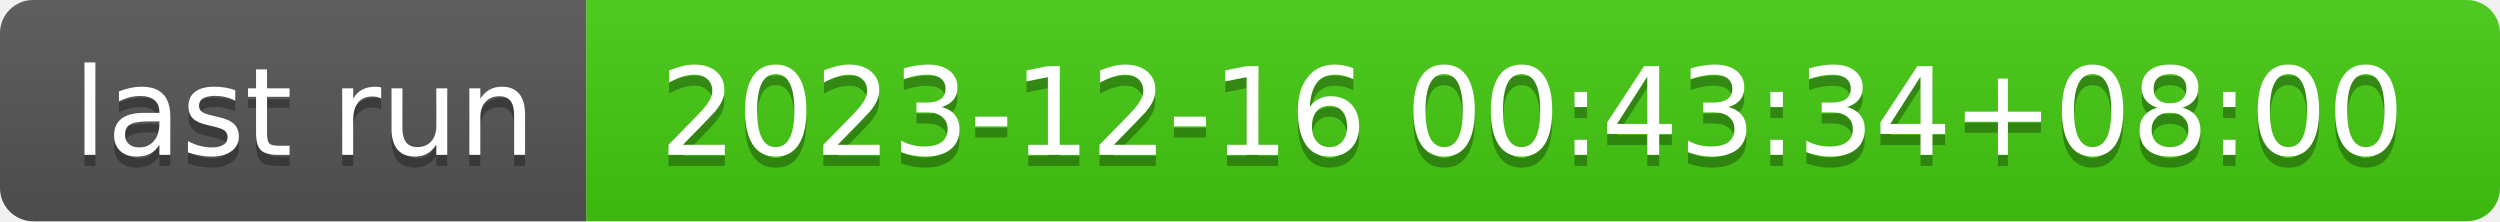
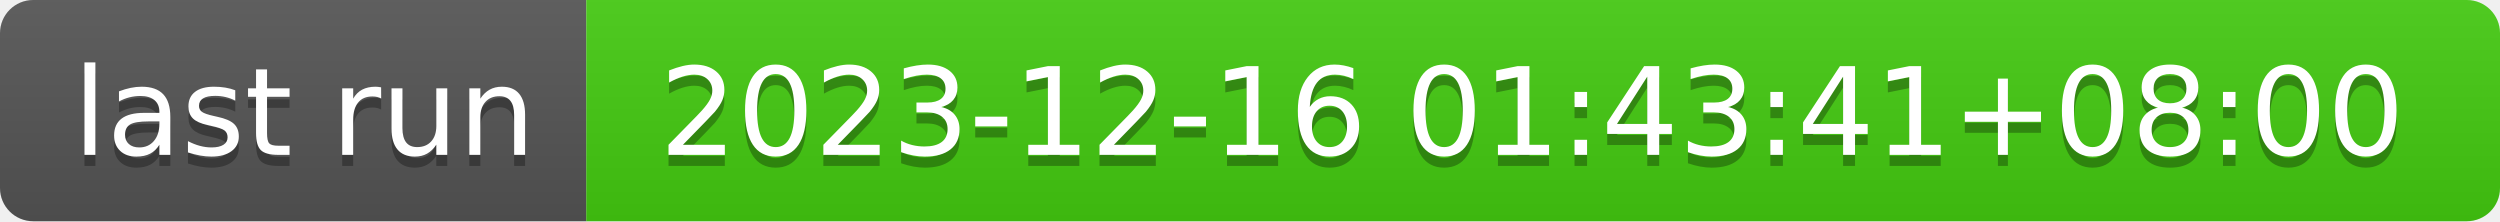
- <svg xmlns="http://www.w3.org/2000/svg" width="226" height="20" role="img" aria-label="last run: 2023-12-16 00:43:34+08:00">
+ <svg xmlns="http://www.w3.org/2000/svg" width="226" height="20" role="img" aria-label="last run: 2023-12-16 01:43:41+08:00">
  <linearGradient id="s" x2="0" y2="100%">
    <stop offset="0" stop-color="#bbb" stop-opacity=".1" />
    <stop offset="1" stop-opacity=".1" />
  </linearGradient>
  <clipPath id="r">
    <rect width="226" height="20" rx="3" fill="#fff" />
  </clipPath>
  <g clip-path="url(#r)">
    <rect width="53" height="20" fill="#555" />
    <rect x="53" width="173" height="20" fill="#4c1" />
    <rect width="226" height="20" fill="url(#s)" />
  </g>
  <g fill="#fff" text-anchor="middle" font-family="Verdana,Geneva,DejaVu Sans,sans-serif" text-rendering="geometricPrecision" font-size="110">
    <text aria-hidden="true" x="275" y="150" fill="#010101" fill-opacity=".3" transform="scale(.1)" textLength="430">last run</text>
    <text x="275" y="140" transform="scale(.1)" fill="#fff" textLength="430">last run</text>
-     <text aria-hidden="true" x="1385" y="150" fill="#010101" fill-opacity=".3" transform="scale(.1)" textLength="1630">2023-12-16 00:43:34+08:00</text>
-     <text x="1385" y="140" transform="scale(.1)" fill="#fff" textLength="1630">2023-12-16 00:43:34+08:00</text>
+     <text aria-hidden="true" x="1385" y="150" fill="#010101" fill-opacity=".3" transform="scale(.1)" textLength="1630">2023-12-16 01:43:41+08:00</text>
+     <text x="1385" y="140" transform="scale(.1)" fill="#fff" textLength="1630">2023-12-16 01:43:41+08:00</text>
  </g>
</svg>
